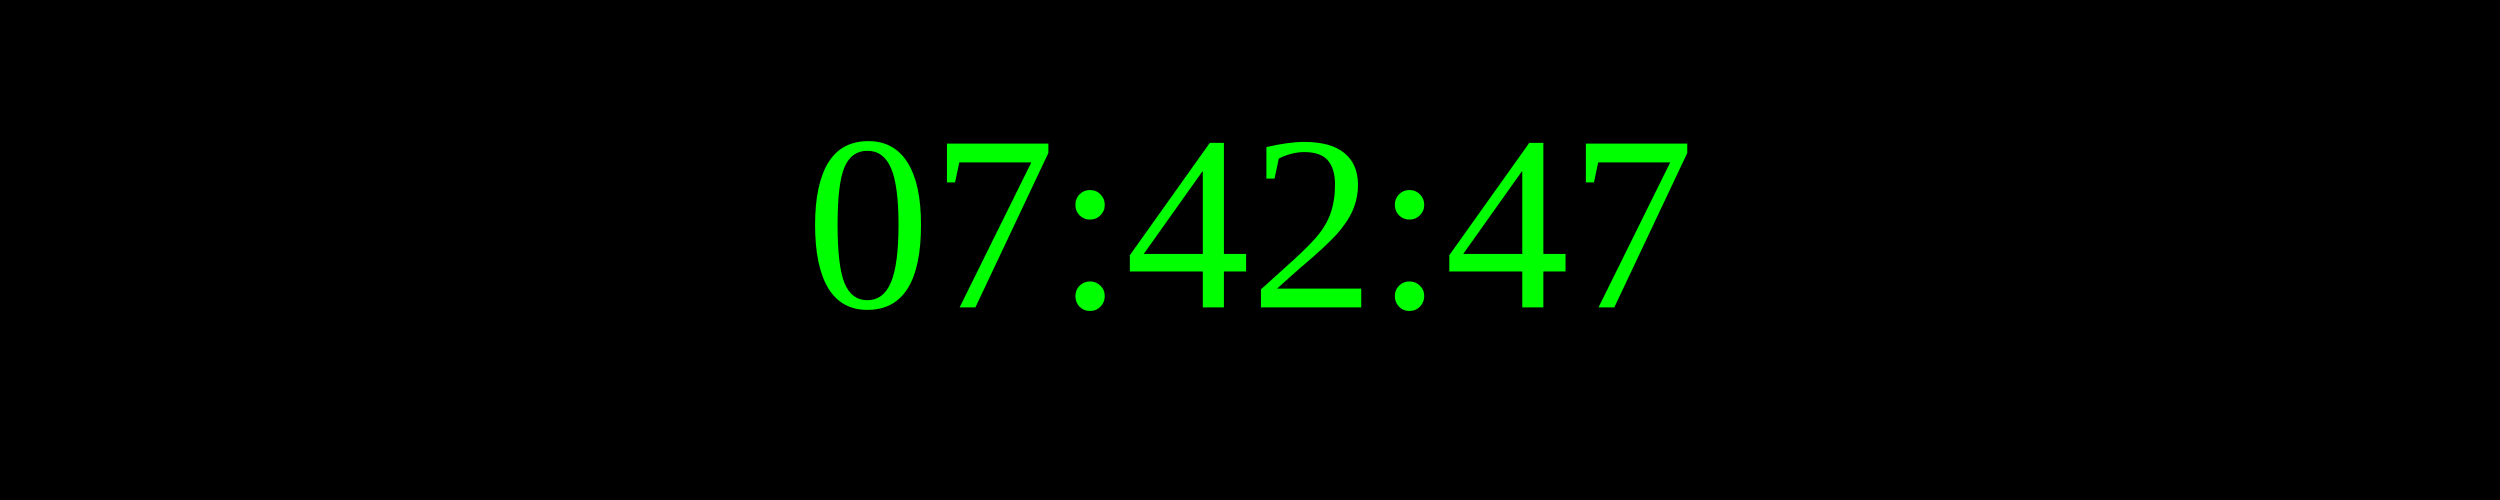
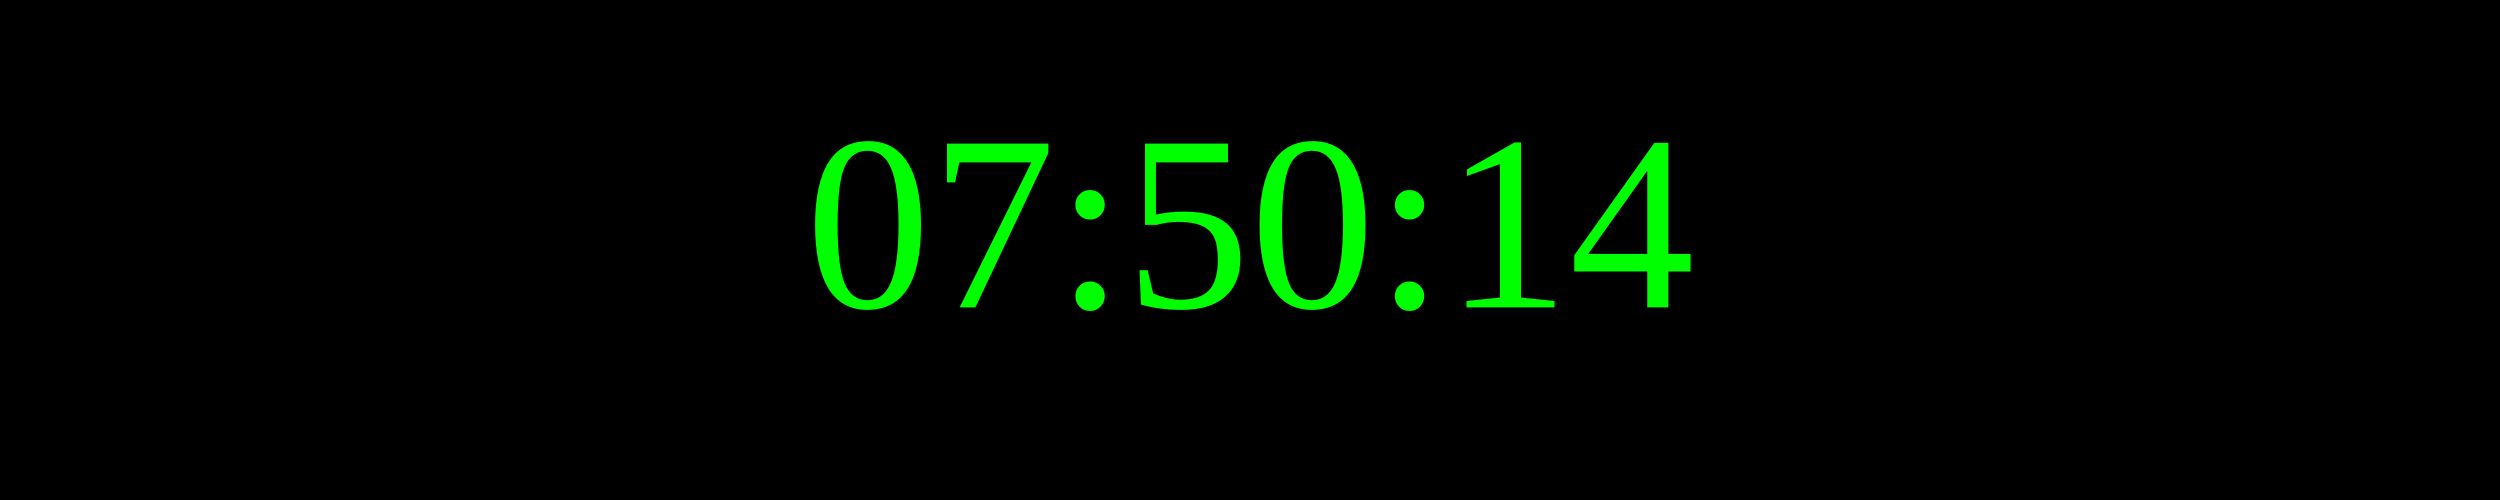
<svg xmlns="http://www.w3.org/2000/svg" width="250" height="50">
  <rect width="100%" height="100%" fill="black" />
  <text x="50%" y="50%" font-size="25" fill="lime" text-anchor="middle" dominant-baseline="middle">
- 07:42:47
+ 07:50:14
</text>
</svg>
